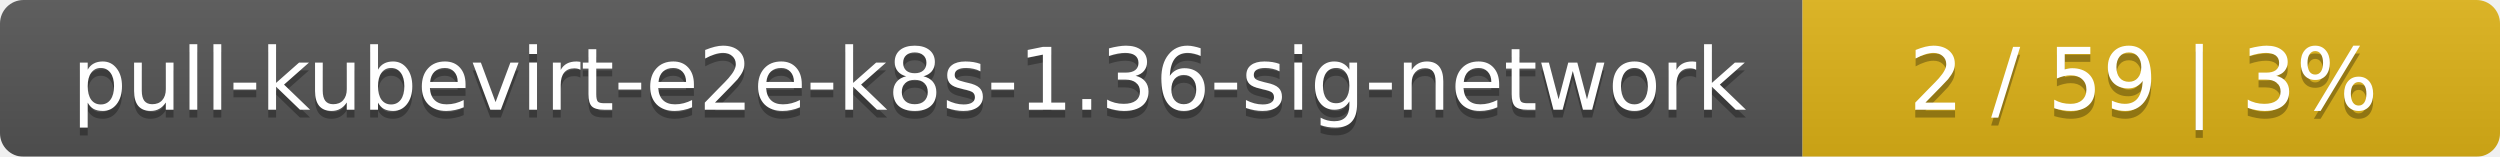
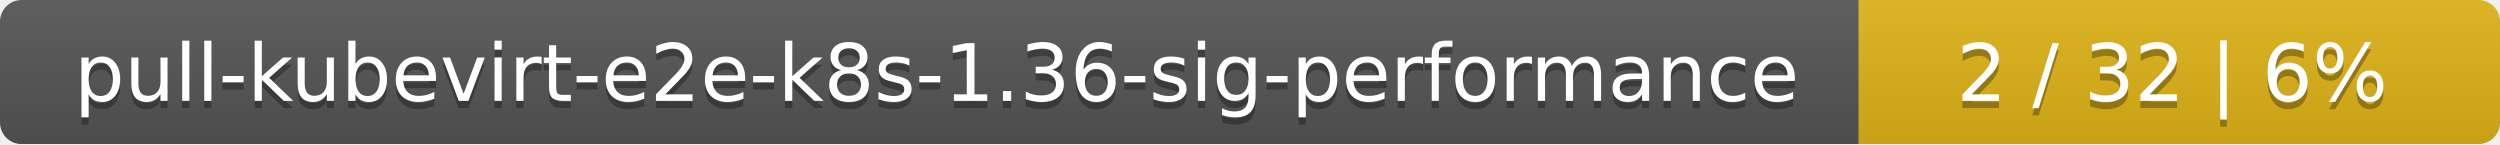
- <svg xmlns="http://www.w3.org/2000/svg" width="319" height="20">
+ <svg xmlns="http://www.w3.org/2000/svg" width="347" height="20">
  <linearGradient id="smooth" x2="0" y2="100%">
    <stop offset="0" stop-color="#bbb" stop-opacity=".1" />
    <stop offset="1" stop-opacity=".1" />
  </linearGradient>
  <mask id="round">
-     <rect width="319" height="20" rx="3" fill="#fff" />
+     <rect width="347" height="20" rx="3" fill="#fff" />
  </mask>
  <g mask="url(#round)">
-     <rect width="230" height="20" fill="#555" />
-     <rect x="230" width="89" height="20" fill="#dfb317" />
-     <rect width="319" height="20" fill="url(#smooth)" />
+     <rect width="258" height="20" fill="#555" />
+     <rect x="258" width="89" height="20" fill="#dfb317" />
+     <rect width="347" height="20" fill="url(#smooth)" />
  </g>
  <g fill="#fff" text-anchor="middle" font-family="DejaVu Sans,Verdana,Geneva,sans-serif" font-size="11">
-     <text x="116" y="15" fill="#010101" fill-opacity=".3">pull-kubevirt-e2e-k8s-1.36-sig-network</text>
-     <text x="116" y="14">pull-kubevirt-e2e-k8s-1.36-sig-network</text>
-     <text x="273.5" y="15" fill="#010101" fill-opacity=".3">2 / 59    |    3%</text>
-     <text x="273.5" y="14">2 / 59    |    3%</text>
+     <text x="130" y="15" fill="#010101" fill-opacity=".3">pull-kubevirt-e2e-k8s-1.36-sig-performance</text>
+     <text x="130" y="14">pull-kubevirt-e2e-k8s-1.36-sig-performance</text>
+     <text x="301.5" y="15" fill="#010101" fill-opacity=".3">2 / 32    |    6%</text>
+     <text x="301.5" y="14">2 / 32    |    6%</text>
  </g>
</svg>
